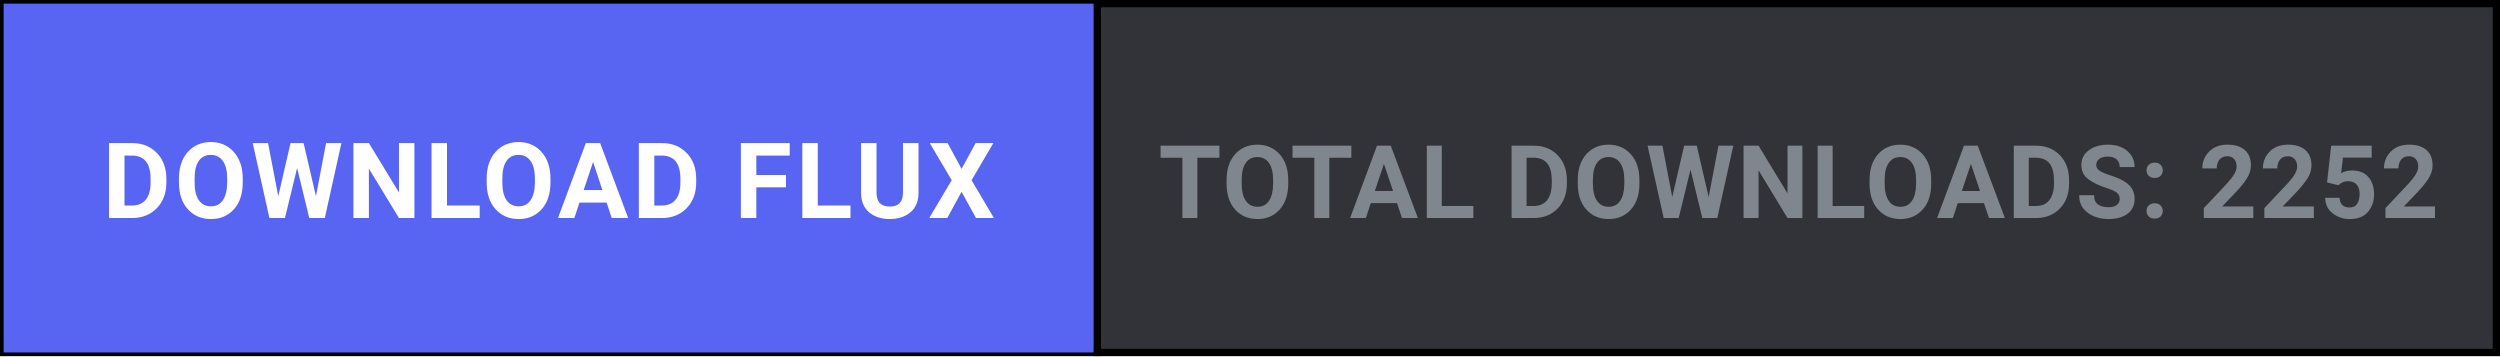
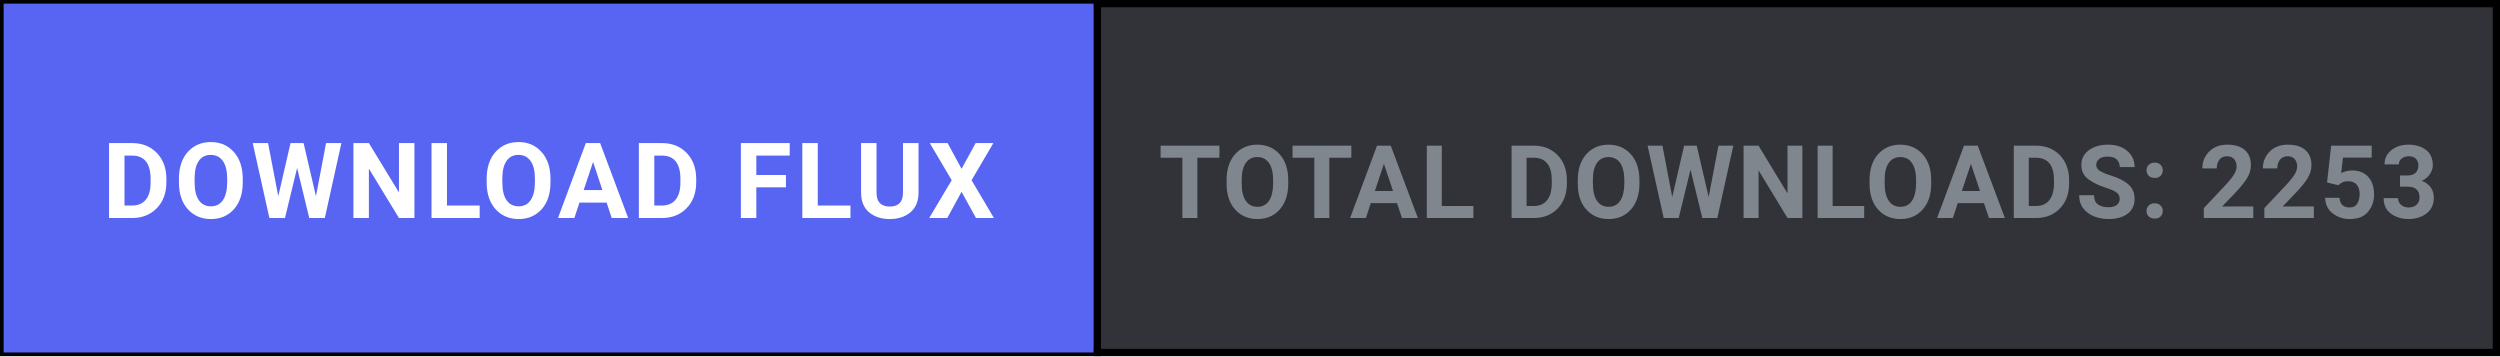
<svg xmlns="http://www.w3.org/2000/svg" width="344" height="49" viewBox="0 0 344 49" fill="none">
  <defs>
    <style>
      .btn-cta { transition: fill 0.15s ease; }
      .btn-cta:hover { fill: #4752c4; }
    </style>
  </defs>
  <rect x="0.5" y="0.5" width="343" height="48" fill="#313338" stroke="#000000" stroke-width="1" />
  <a href="https://github.com/shifatsrm09/FLUX/releases/latest/download/FLUX-Setup.exe" target="_blank" style="cursor: pointer;">
    <rect class="btn-cta" x="0.5" y="0.5" width="150" height="48" fill="#5865F2" />
    <text x="75.5" y="30" fill="#FFFFFF" font-family="-apple-system, BlinkMacSystemFont, 'Segoe UI', Roboto, Helvetica, Arial, sans-serif" font-size="14.5" font-weight="700" text-anchor="middle" letter-spacing="0.5">DOWNLOAD FLUX</text>
  </a>
  <line x1="151" y1="0" x2="151" y2="49" stroke="#000000" stroke-width="1" />
-   <text x="247.5" y="30" fill="#80868E" font-family="-apple-system, BlinkMacSystemFont, 'Segoe UI', Roboto, Helvetica, Arial, sans-serif" font-size="14" font-weight="600" text-anchor="middle" letter-spacing="0.3">TOTAL DOWNLOADS: 2252</text>
+   <text x="247.5" y="30" fill="#80868E" font-family="-apple-system, BlinkMacSystemFont, 'Segoe UI', Roboto, Helvetica, Arial, sans-serif" font-size="14" font-weight="600" text-anchor="middle" letter-spacing="0.3">TOTAL DOWNLOADS: 2253</text>
</svg>
